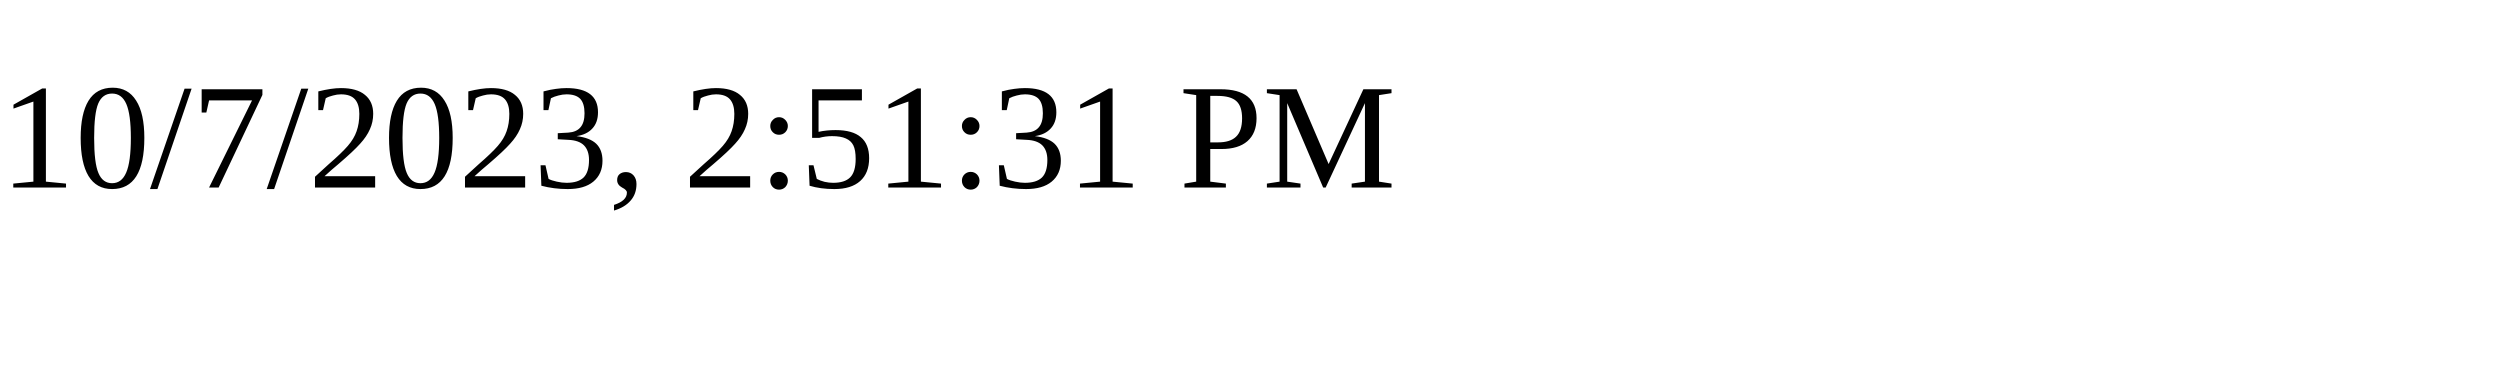
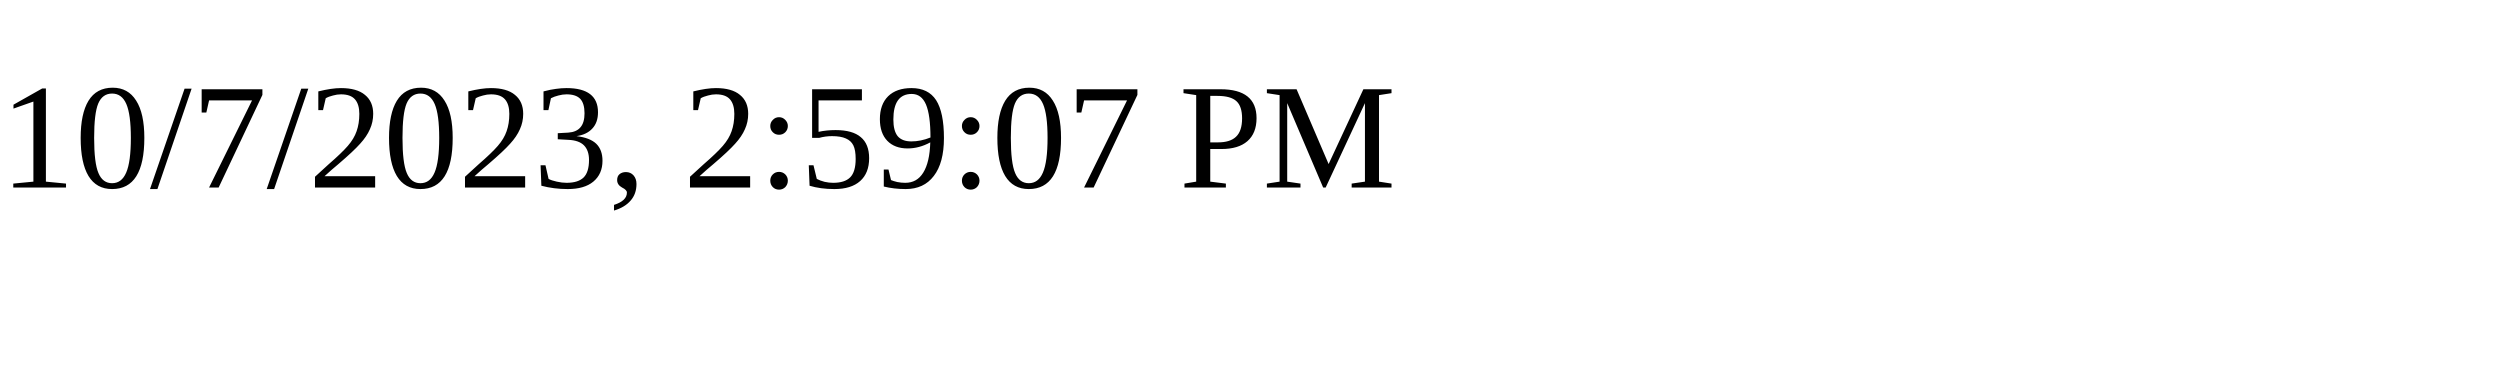
<svg xmlns="http://www.w3.org/2000/svg" height="30" width="200">
-   <text x="0" y="15">10/7/2023, 2:51:31 PM</text>
+   <text x="0" y="15">10/7/2023, 2:59:07 PM</text>
</svg>
